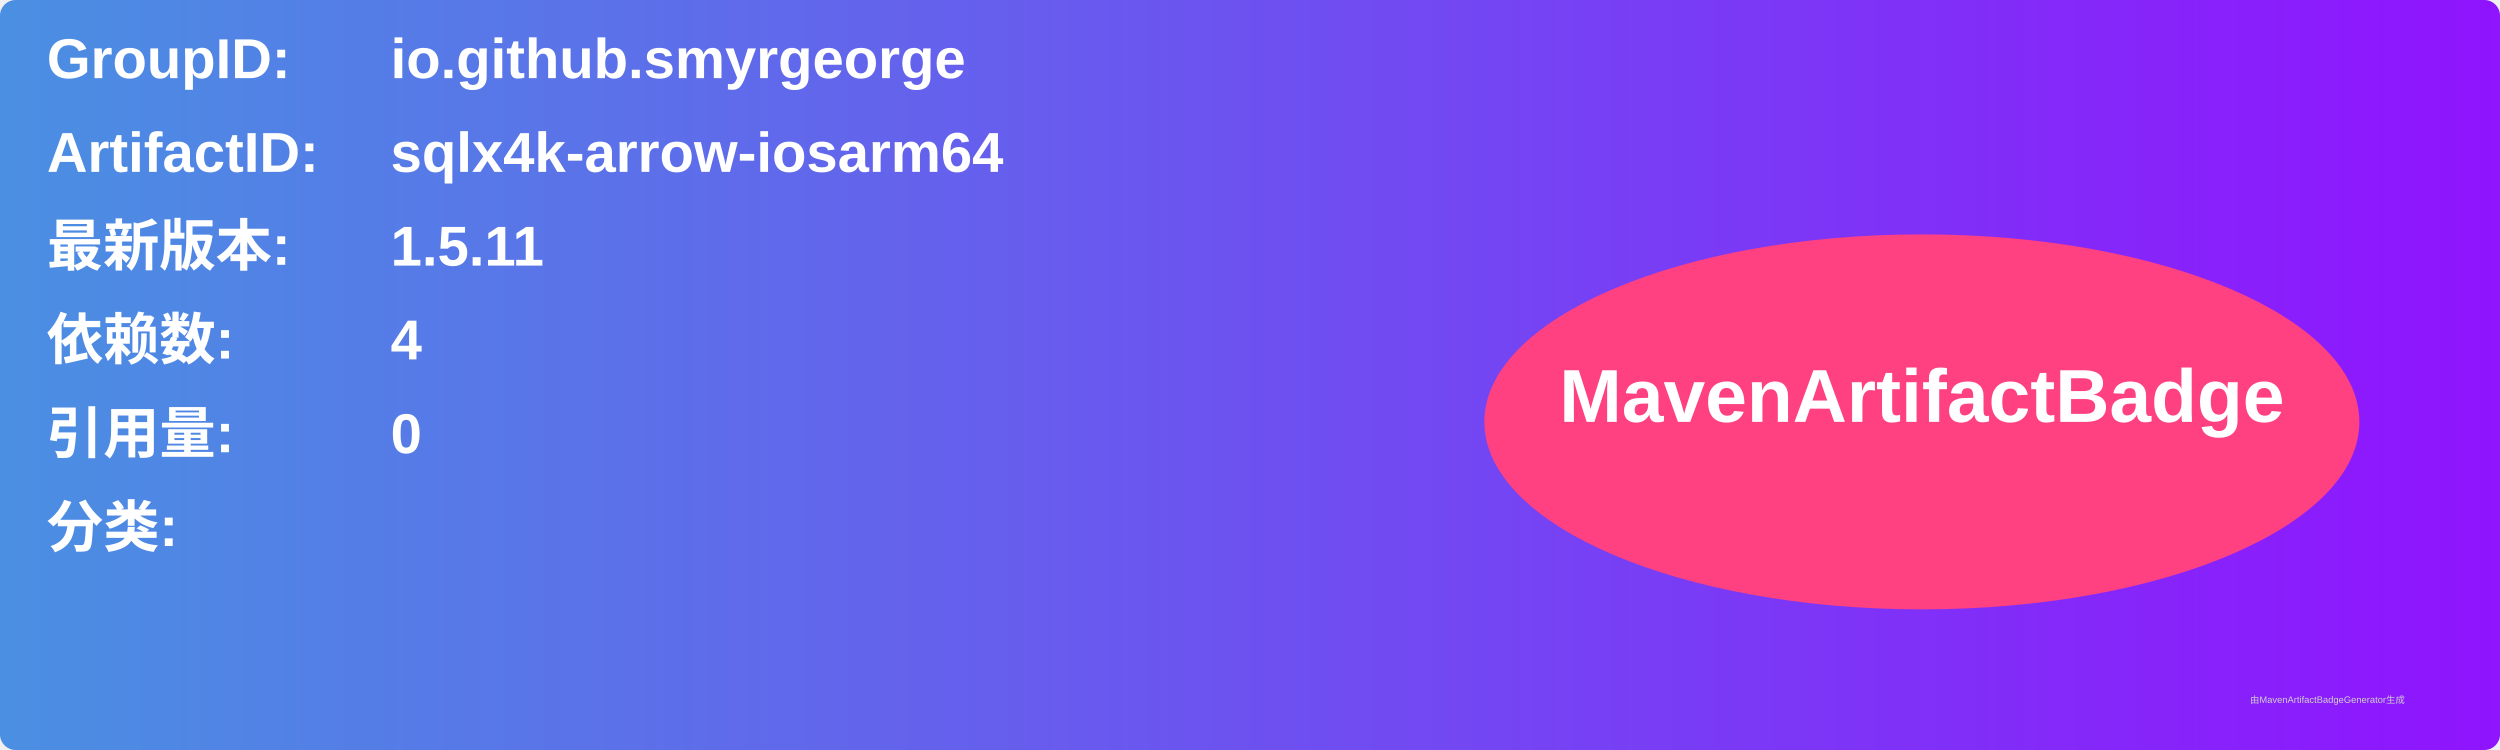
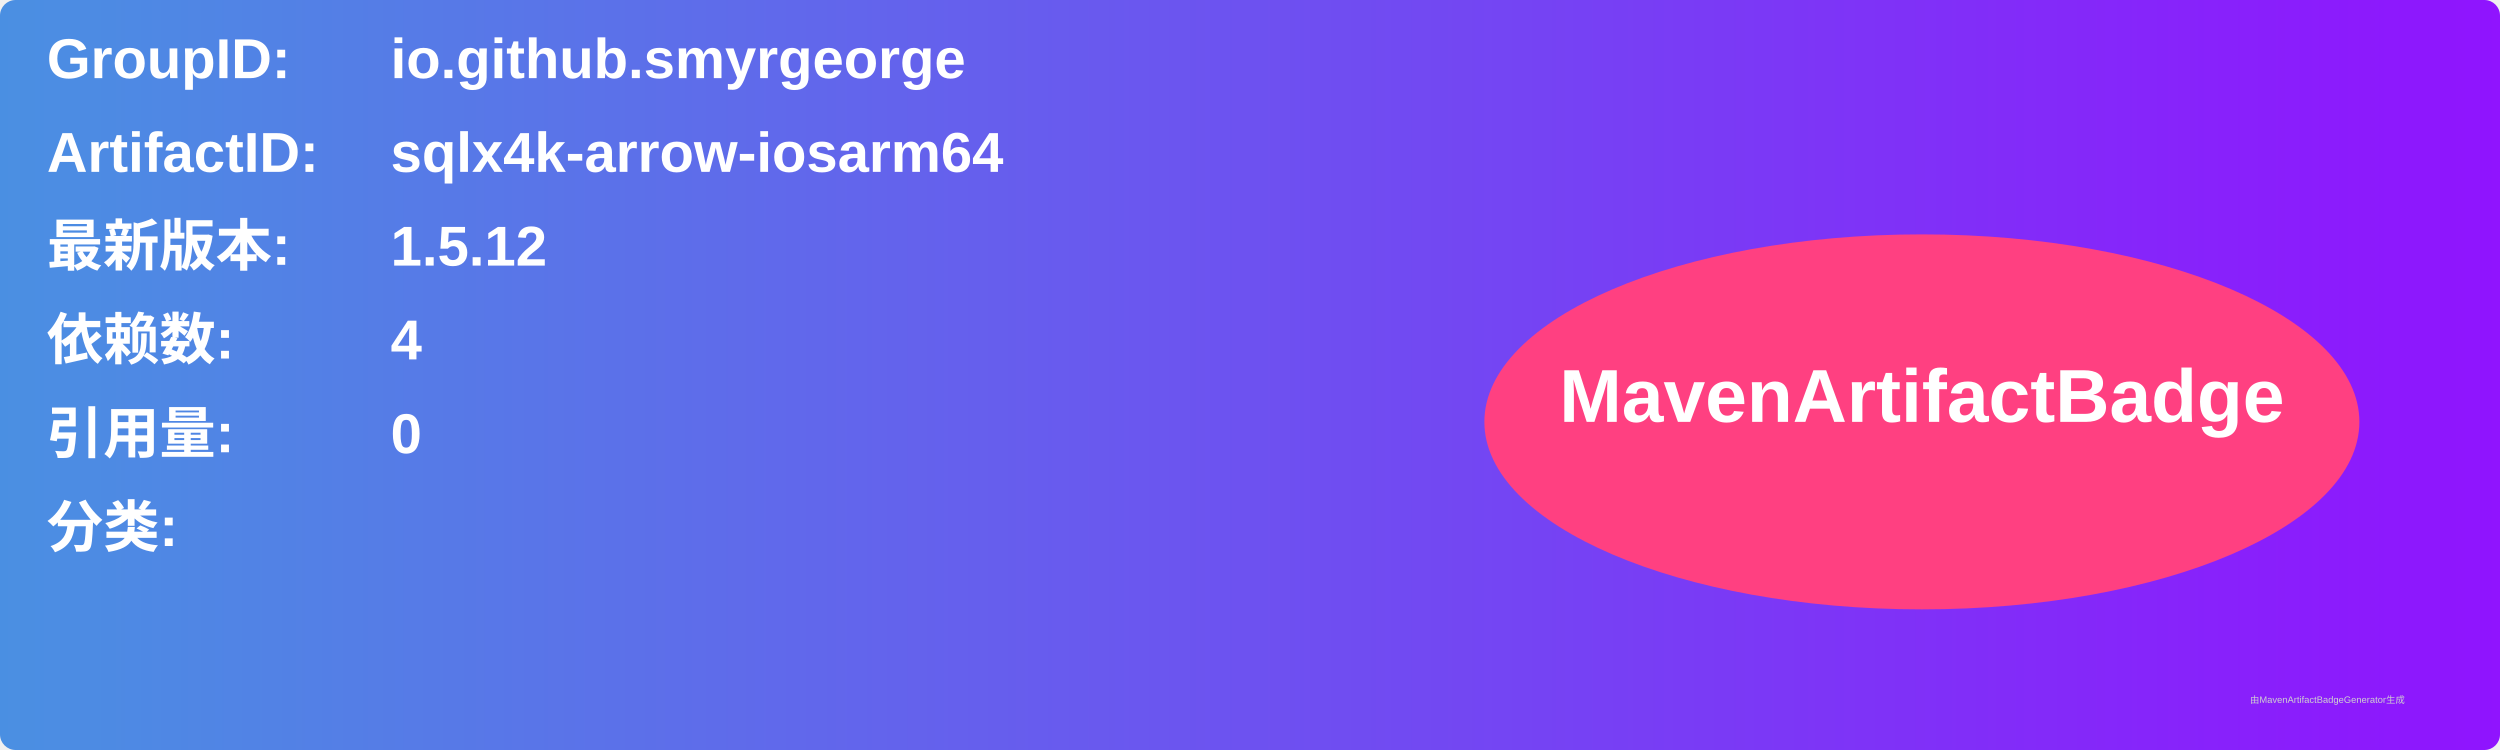
<svg xmlns="http://www.w3.org/2000/svg" width="800" height="240" viewBox="0 0 800 240">
  <linearGradient id="grad" x1="0%" y1="0%" x2="100%" y2="0%">
    <stop offset="0%" stop-color="#4a90e2" />
    <stop offset="100%" stop-color="#9013fe" />
  </linearGradient>
  <rect width="100%" height="100%" rx="5" ry="5" fill="url(#grad)" />
  <g transform="translate(15, 15)">
    <text x="0" y="10" font-family="Arial" font-size="18" fill="white" font-weight="bold" width="260">GroupID:</text>
    <text x="110" y="10" font-family="Arial" font-size="18" fill="white" font-weight="bold" width="460">io.github.smyrgeorge</text>
    <text x="0" y="40" font-family="Arial" font-size="18" fill="white" font-weight="bold" width="260">ArtifactID:</text>
    <text x="110" y="40" font-family="Arial" font-size="18" fill="white" font-weight="bold" width="460">sqlx4k-arrow-iosarm64</text>
    <text x="0" y="70" font-family="Arial" font-size="18" fill="white" font-weight="bold">最新版本:</text>
    <text x="110" y="70" font-family="Arial" font-size="18" fill="white" font-weight="bold">
-       <tspan font-weight="bold">1.5.11</tspan>
+       <tspan font-weight="bold">1.5.12</tspan>
    </text>
    <text x="0" y="100" font-family="Arial" font-size="18" fill="white" font-weight="bold">依赖数: </text>
    <text x="110" y="100" font-family="Arial" font-size="18" fill="white">
      <tspan font-weight="bold">4</tspan>
    </text>
    <text x="0" y="130" font-family="Arial" font-size="18" fill="white" font-weight="bold">引用量: </text>
    <text x="110" y="130" font-family="Arial" font-size="18" fill="white">
      <tspan font-weight="bold">0</tspan>
    </text>
    <text x="0" y="160" font-family="Arial" font-size="18" fill="white" font-weight="bold">分类:</text>
    <text x="10" y="190" font-family="Arial" font-size="10" fill="white">
      <tspan font-weight="bold" />
    </text>
    <ellipse cx="600" cy="120" rx="140" ry="60" fill="#ff4081" />
    <text x="600" y="120" text-anchor="middle" font-family="Arial" font-size="24" fill="white" font-weight="bold">MavenArtifactBadge</text>
  </g>
  <text x="720" y="225" font-family="Arial" font-size="3" fill="#d0d0d0">由MavenArtifactBadgeGenerator生成</text>
</svg>
